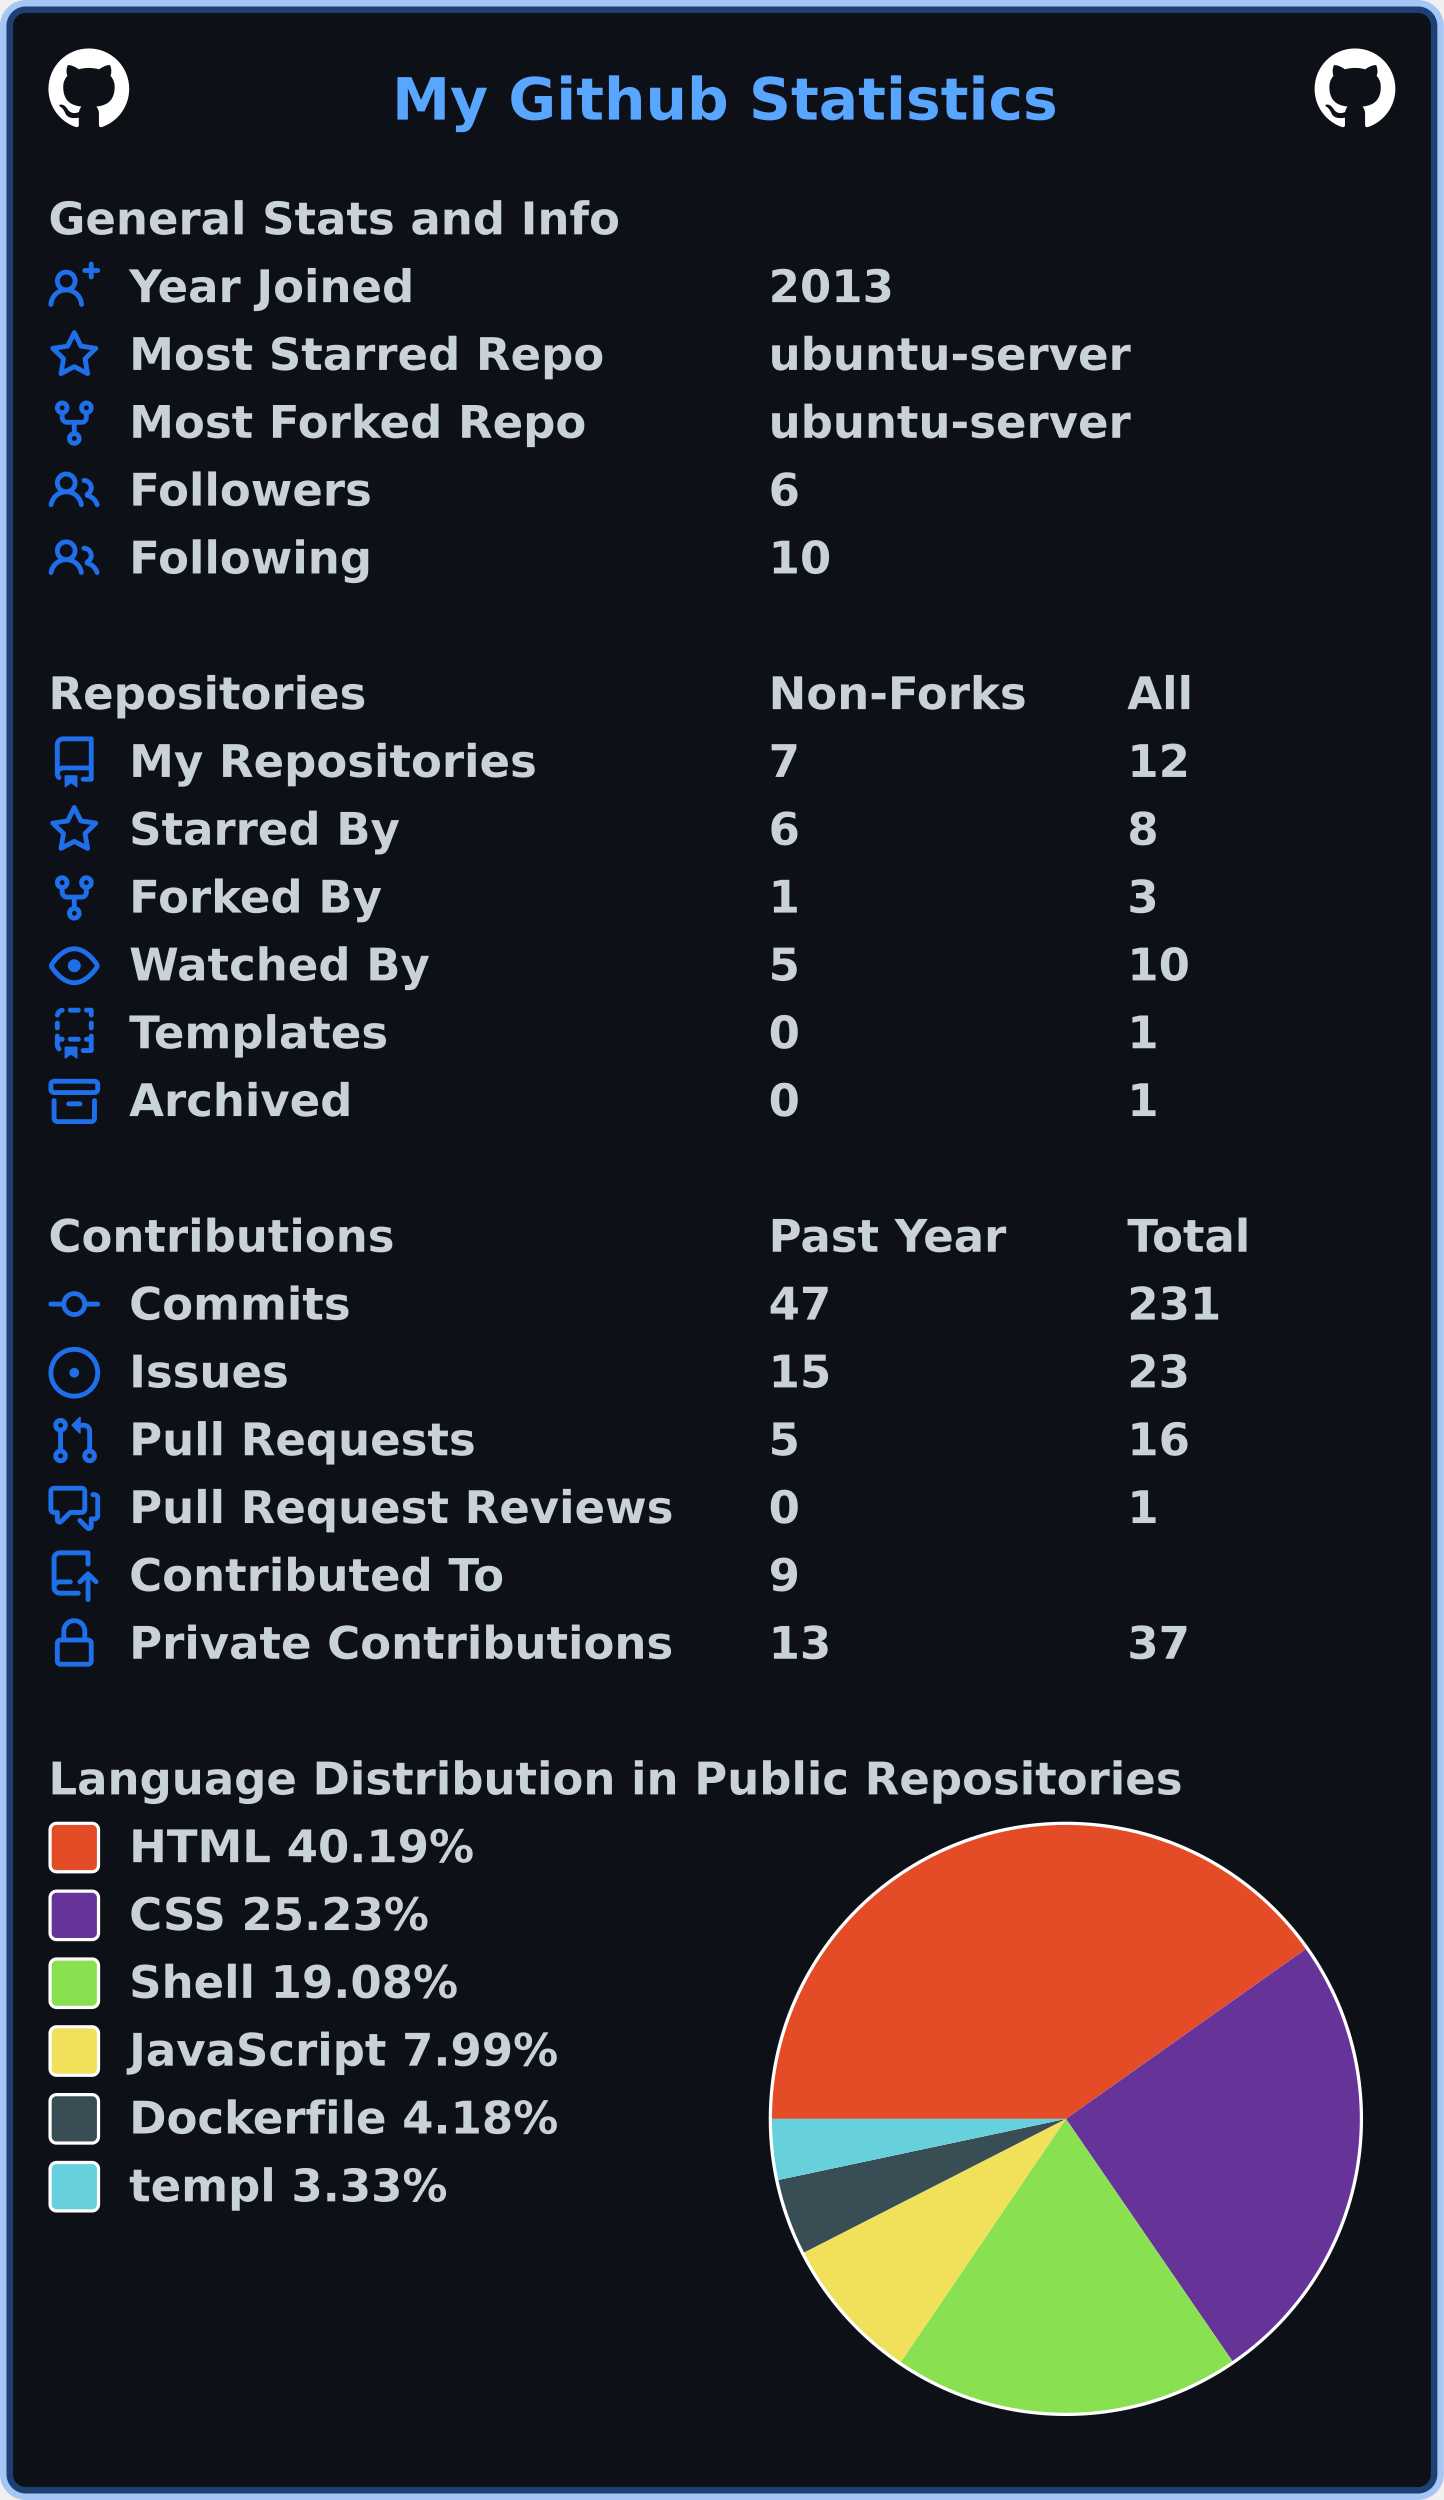
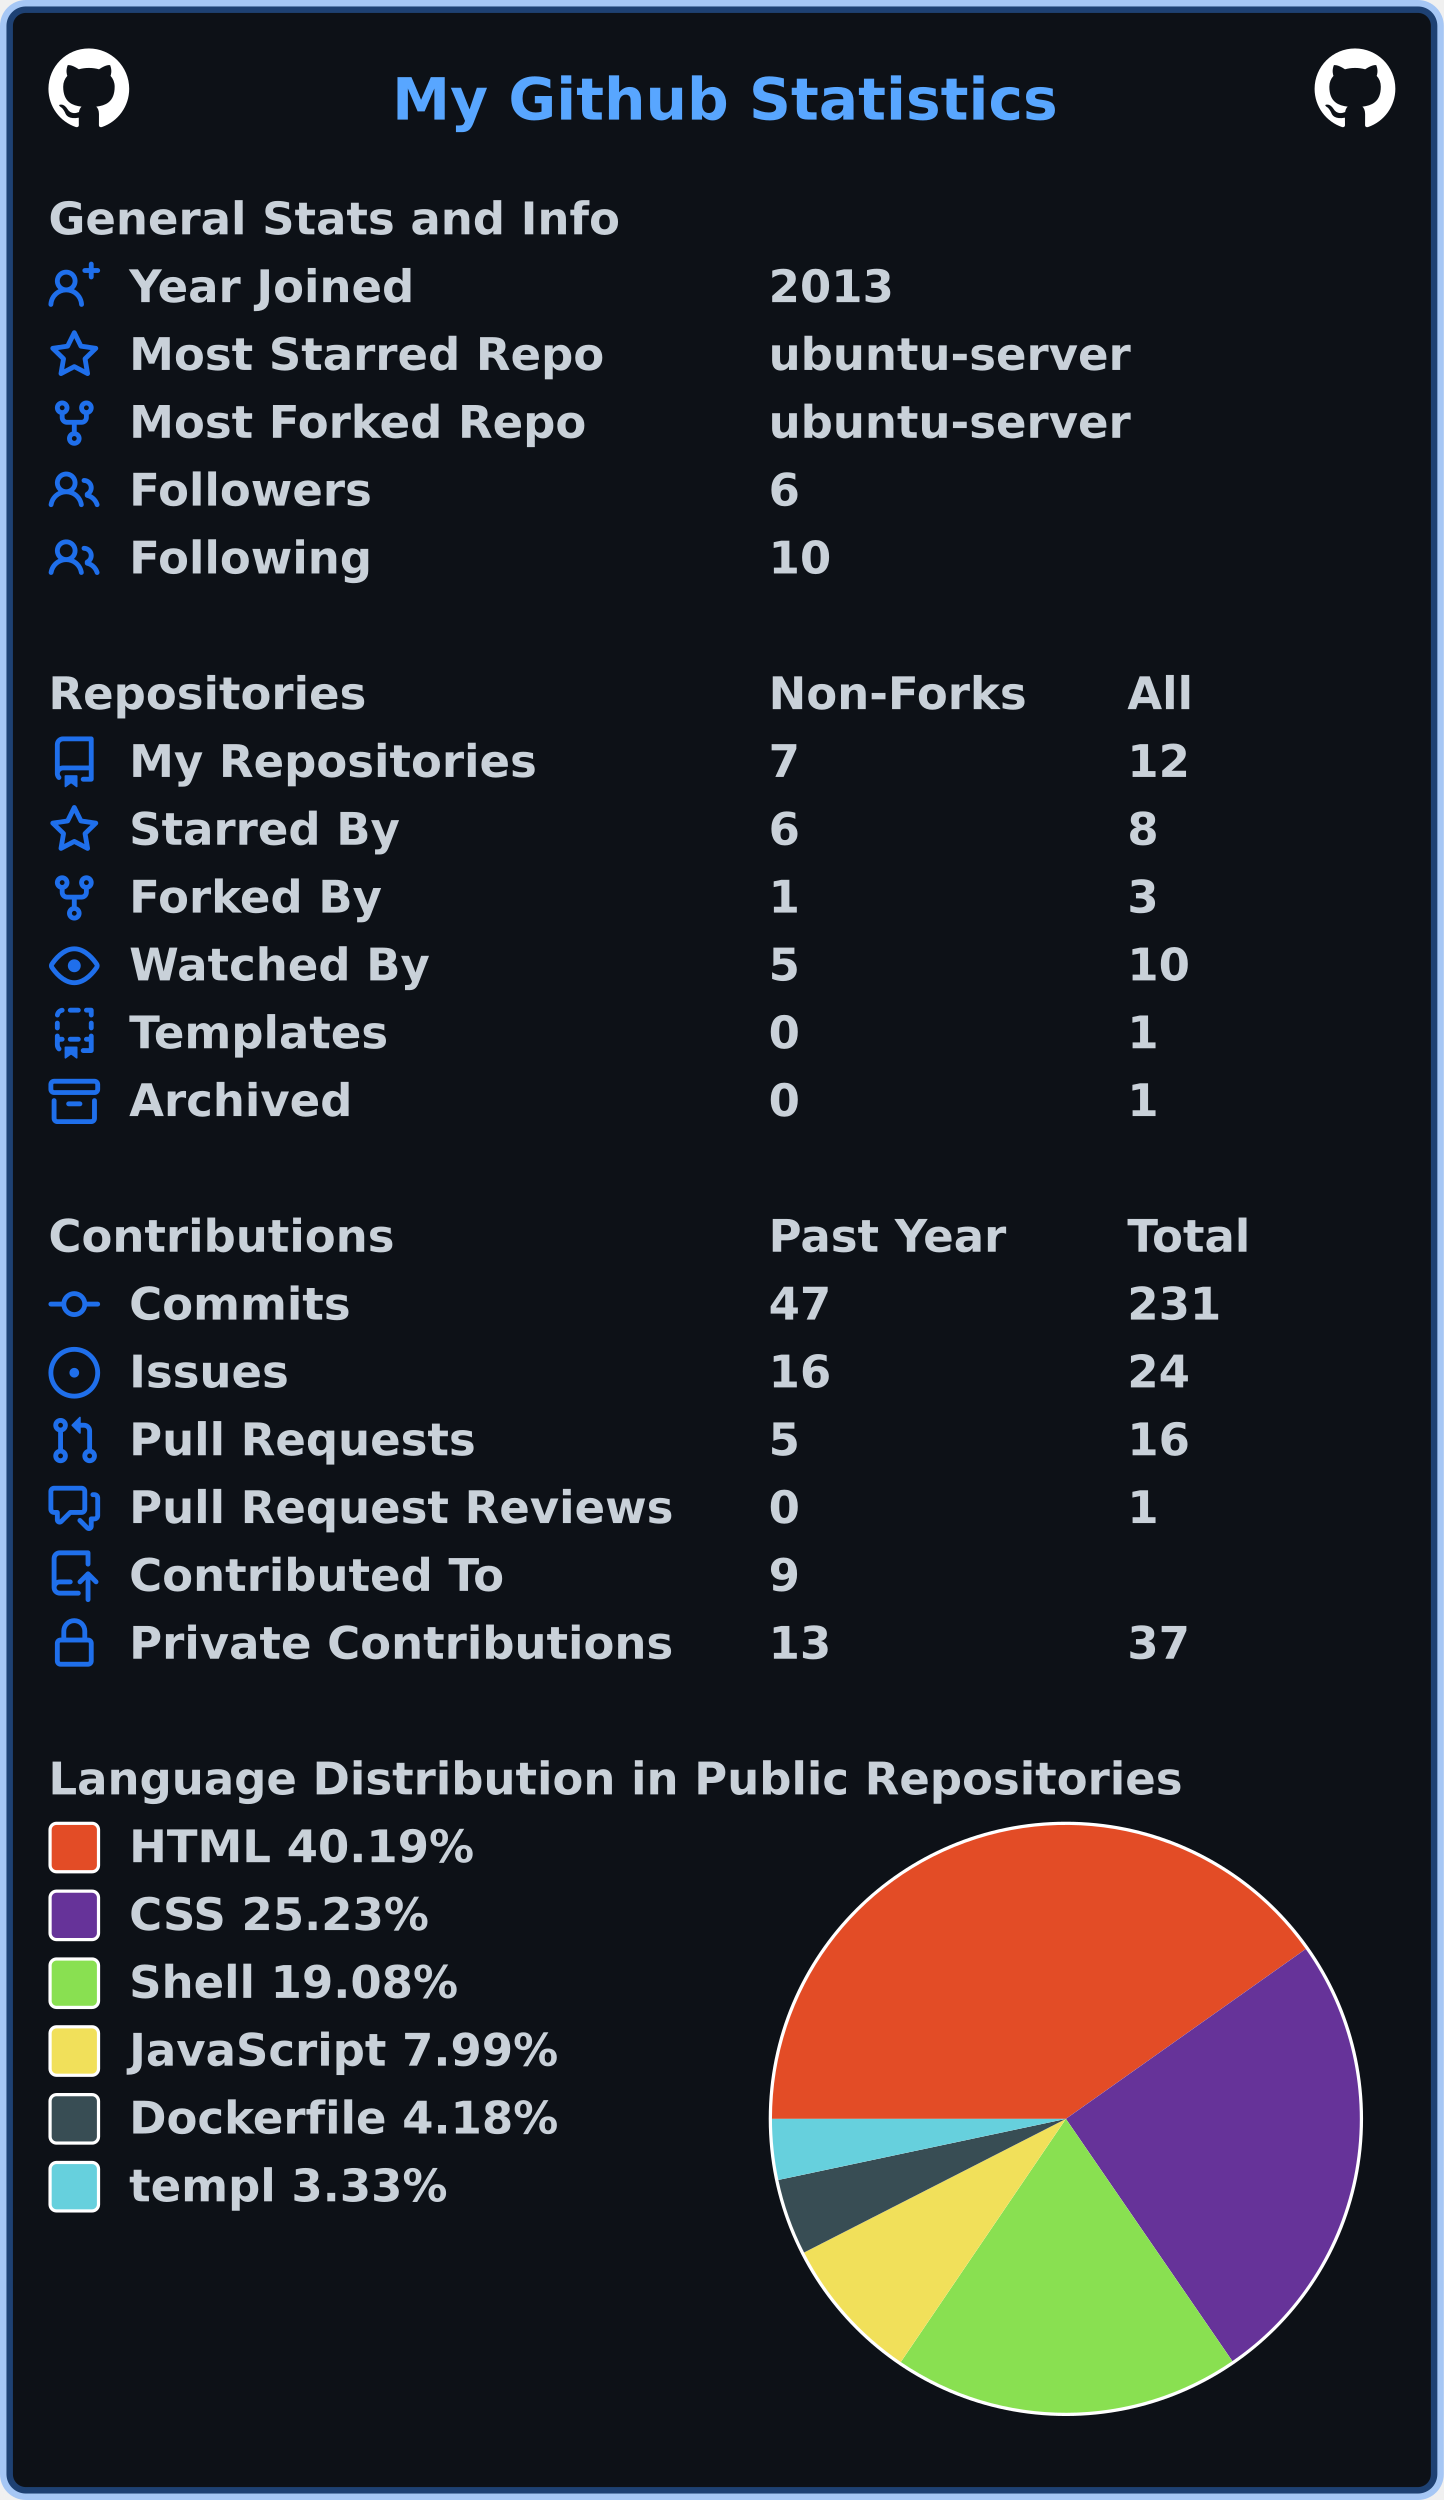
<svg xmlns="http://www.w3.org/2000/svg" width="447" height="774" viewBox="0 0 447 774" lang="en" xml:lang="en">
  <rect x="2" y="2" stroke-width="4" rx="6" width="443" height="770" stroke="rgba(56,139,253,0.4)" fill="#0d1117" />
  <g font-weight="600" font-size="110pt" font-family="Verdana,Geneva,DejaVu Sans,sans-serif" text-rendering="geometricPrecision">
    <text x="987" y="301" lengthAdjust="spacingAndGlyphs" textLength="1652" transform="scale(0.123)" fill="#58a6ff">My Github Statistics</text>
    <svg x="15" y="15" width="25" height="25" viewBox="0 0 16 16">
      <path fill="#ffffff" fill-rule="evenodd" d="M8 0C3.58 0 0 3.58 0 8c0 3.54 2.29 6.53 5.47 7.59.4.07.55-.17.55-.38 0-.19-.01-.82-.01-1.49-2.01.37-2.53-.49-2.69-.94-.09-.23-.48-.94-.82-1.13-.28-.15-.68-.52-.01-.53.63-.01 1.08.58 1.23.82.72 1.21 1.87.87 2.33.66.07-.52.28-.87.51-1.07-1.78-.2-3.64-.89-3.64-3.95 0-.87.31-1.59.82-2.15-.08-.2-.36-1.02.08-2.12 0 0 .67-.21 2.2.82.64-.18 1.32-.27 2-.27.68 0 1.36.09 2 .27 1.53-1.04 2.2-.82 2.2-.82.44 1.1.16 1.92.08 2.12.51.56.82 1.27.82 2.15 0 3.07-1.87 3.75-3.65 3.95.29.25.54.73.54 1.48 0 1.07-.01 1.93-.01 2.2 0 .21.15.46.55.38A8.013 8.013 0 0016 8c0-4.42-3.58-8-8-8z" />
    </svg>
    <svg x="407" y="15" width="25" height="25" viewBox="0 0 16 16">
      <path fill="#ffffff" fill-rule="evenodd" d="M8 0C3.58 0 0 3.58 0 8c0 3.54 2.29 6.53 5.47 7.59.4.07.55-.17.55-.38 0-.19-.01-.82-.01-1.49-2.01.37-2.53-.49-2.69-.94-.09-.23-.48-.94-.82-1.13-.28-.15-.68-.52-.01-.53.63-.01 1.08.58 1.23.82.72 1.21 1.87.87 2.33.66.07-.52.28-.87.51-1.07-1.78-.2-3.64-.89-3.64-3.95 0-.87.31-1.59.82-2.15-.08-.2-.36-1.02.08-2.12 0 0 .67-.21 2.2.82.64-.18 1.32-.27 2-.27.68 0 1.36.09 2 .27 1.53-1.04 2.2-.82 2.2-.82.44 1.1.16 1.92.08 2.12.51.56.82 1.27.82 2.15 0 3.07-1.87 3.75-3.65 3.95.29.25.54.73.54 1.48 0 1.07-.01 1.93-.01 2.2 0 .21.15.46.55.38A8.013 8.013 0 0016 8c0-4.42-3.58-8-8-8z" />
    </svg>
    <g transform="translate(0, 60)" fill="#c9d1d9">
      <g transform="translate(15, 0)">
        <g transform="scale(0.095)">
          <text x="0" y="132" textLength="1851" lengthAdjust="spacingAndGlyphs">General Stats and Info</text>
        </g>
      </g>
      <g transform="translate(15, 21)">
        <path fill="#1f6feb" fill-rule="evenodd" d="M13.25 0a.75.75 0 01.75.75V2h1.25a.75.75 0 010 1.5H14v1.25a.75.75 0 01-1.5 0V3.5h-1.25a.75.75 0 010-1.5h1.25V.75a.75.75 0 01.75-.75zM5.5 4a2 2 0 100 4 2 2 0 000-4zm2.4 4.548a3.5 3.5 0 10-4.799 0 5.527 5.527 0 00-3.1 4.66.75.75 0 101.498.085A4.01 4.01 0 015.5 9.5a4.01 4.01 0 014.001 3.793.75.75 0 101.498-.086 5.527 5.527 0 00-3.1-4.659z" />
        <g transform="scale(0.095)">
          <text lengthAdjust="spacingAndGlyphs" textLength="932" x="263" y="132">Year Joined</text>
          <text lengthAdjust="spacingAndGlyphs" textLength="420" x="2347" y="132">2013</text>
        </g>
      </g>
      <g transform="translate(15, 42)">
        <path fill="#1f6feb" fill-rule="evenodd" d="M8 .25a.75.75 0 01.673.418l1.882 3.815 4.21.612a.75.75 0 01.416 1.279l-3.046 2.97.719 4.192a.75.75 0 01-1.088.791L8 12.347l-3.766 1.98a.75.75 0 01-1.088-.79l.72-4.194L.818 6.374a.75.75 0 01.416-1.28l4.21-.611L7.327.668A.75.75 0 018 .25zm0 2.445L6.615 5.5a.75.75 0 01-.564.41l-3.097.45 2.24 2.184a.75.75 0 01.216.664l-.528 3.084 2.769-1.456a.75.75 0 01.698 0l2.77 1.456-.53-3.084a.75.75 0 01.216-.664l2.24-2.183-3.096-.45a.75.75 0 01-.564-.41L8 2.694v.001z" />
        <g transform="scale(0.095)">
          <text lengthAdjust="spacingAndGlyphs" textLength="1532" x="263" y="132">Most Starred Repo</text>
          <text lengthAdjust="spacingAndGlyphs" textLength="1173" x="2347" y="132">ubuntu-server</text>
        </g>
      </g>
      <g transform="translate(15, 63)">
        <path fill="#1f6feb" fill-rule="evenodd" d="M5 3.25a.75.75 0 11-1.5 0 .75.75 0 011.5 0zm0 2.122a2.25 2.25 0 10-1.5 0v.878A2.25 2.25 0 005.75 8.5h1.5v2.128a2.251 2.251 0 101.5 0V8.5h1.5a2.25 2.25 0 002.25-2.25v-.878a2.25 2.25 0 10-1.5 0v.878a.75.75 0 01-.75.75h-4.5A.75.75 0 015 6.25v-.878zm3.75 7.378a.75.75 0 11-1.5 0 .75.75 0 011.5 0zm3-8.75a.75.75 0 100-1.5.75.75 0 000 1.5z" />
        <g transform="scale(0.095)">
          <text lengthAdjust="spacingAndGlyphs" textLength="1485" x="263" y="132">Most Forked Repo</text>
          <text lengthAdjust="spacingAndGlyphs" textLength="1173" x="2347" y="132">ubuntu-server</text>
        </g>
      </g>
      <g transform="translate(15, 84)">
        <path fill="#1f6feb" fill-rule="evenodd" d="M5.5 3.5a2 2 0 100 4 2 2 0 000-4zM2 5.5a3.5 3.5 0 115.898 2.549 5.507 5.507 0 013.034 4.084.75.75 0 11-1.482.235 4.001 4.001 0 00-7.9 0 .75.75 0 01-1.482-.236A5.507 5.507 0 013.102 8.05 3.49 3.49 0 012 5.5zM11 4a.75.75 0 100 1.5 1.5 1.5 0 01.666 2.844.75.75 0 00-.416.672v.352a.75.75 0 00.574.73c1.2.289 2.162 1.2 2.522 2.372a.75.75 0 101.434-.44 5.01 5.01 0 00-2.56-3.012A3 3 0 0011 4z" />
        <g transform="scale(0.095)">
          <text lengthAdjust="spacingAndGlyphs" textLength="778" x="263" y="132">Followers</text>
          <text lengthAdjust="spacingAndGlyphs" textLength="105" x="2347" y="132">6</text>
        </g>
      </g>
      <g transform="translate(15, 105)">
        <path fill="#1f6feb" fill-rule="evenodd" d="M5.5 3.5a2 2 0 100 4 2 2 0 000-4zM2 5.5a3.5 3.5 0 115.898 2.549 5.507 5.507 0 013.034 4.084.75.75 0 11-1.482.235 4.001 4.001 0 00-7.9 0 .75.75 0 01-1.482-.236A5.507 5.507 0 013.102 8.05 3.49 3.49 0 012 5.5zM11 4a.75.75 0 100 1.5 1.5 1.5 0 01.666 2.844.75.75 0 00-.416.672v.352a.75.75 0 00.574.73c1.2.289 2.162 1.2 2.522 2.372a.75.75 0 101.434-.44 5.01 5.01 0 00-2.56-3.012A3 3 0 0011 4z" />
        <g transform="scale(0.095)">
          <text lengthAdjust="spacingAndGlyphs" textLength="780" x="263" y="132">Following</text>
          <text lengthAdjust="spacingAndGlyphs" textLength="210" x="2347" y="132">10</text>
        </g>
      </g>
    </g>
    <g transform="translate(0, 207)" fill="#c9d1d9">
      <g transform="translate(15, 0)">
        <g transform="scale(0.095)">
          <text x="0" y="132" textLength="1020" lengthAdjust="spacingAndGlyphs">Repositories</text>
          <text x="2347" y="132" textLength="832" lengthAdjust="spacingAndGlyphs">Non-Forks</text>
          <text x="3516" y="132" textLength="206" lengthAdjust="spacingAndGlyphs">All</text>
        </g>
      </g>
      <g transform="translate(15, 21)">
        <path fill="#1f6feb" fill-rule="evenodd" d="M2 2.5A2.5 2.5 0 014.5 0h8.75a.75.75 0 01.75.75v12.5a.75.75 0 01-.75.75h-2.5a.75.75 0 110-1.5h1.75v-2h-8a1 1 0 00-.714 1.7.75.75 0 01-1.072 1.05A2.495 2.495 0 012 11.5v-9zm10.5-1V9h-8c-.356 0-.694.074-1 .208V2.5a1 1 0 011-1h8zM5 12.25v3.25a.25.25 0 00.4.2l1.45-1.087a.25.25 0 01.3 0L8.6 15.7a.25.25 0 00.4-.2v-3.25a.25.25 0 00-.25-.25h-3.5a.25.25 0 00-.25.25z" />
        <g transform="scale(0.095)">
          <text lengthAdjust="spacingAndGlyphs" textLength="1312" x="263" y="132">My Repositories</text>
          <text lengthAdjust="spacingAndGlyphs" textLength="105" x="2347" y="132">7</text>
          <text lengthAdjust="spacingAndGlyphs" textLength="210" x="3516" y="132">12</text>
        </g>
      </g>
      <g transform="translate(15, 42)">
        <path fill="#1f6feb" fill-rule="evenodd" d="M8 .25a.75.75 0 01.673.418l1.882 3.815 4.21.612a.75.75 0 01.416 1.279l-3.046 2.97.719 4.192a.75.75 0 01-1.088.791L8 12.347l-3.766 1.98a.75.75 0 01-1.088-.79l.72-4.194L.818 6.374a.75.75 0 01.416-1.28l4.21-.611L7.327.668A.75.75 0 018 .25zm0 2.445L6.615 5.5a.75.75 0 01-.564.41l-3.097.45 2.24 2.184a.75.75 0 01.216.664l-.528 3.084 2.769-1.456a.75.75 0 01.698 0l2.77 1.456-.53-3.084a.75.75 0 01.216-.664l2.24-2.183-3.096-.45a.75.75 0 01-.564-.41L8 2.694v.001z" />
        <g transform="scale(0.095)">
          <text lengthAdjust="spacingAndGlyphs" textLength="874" x="263" y="132">Starred By</text>
          <text lengthAdjust="spacingAndGlyphs" textLength="105" x="2347" y="132">6</text>
          <text lengthAdjust="spacingAndGlyphs" textLength="105" x="3516" y="132">8</text>
        </g>
      </g>
      <g transform="translate(15, 63)">
        <path fill="#1f6feb" fill-rule="evenodd" d="M5 3.25a.75.75 0 11-1.5 0 .75.75 0 011.5 0zm0 2.122a2.25 2.25 0 10-1.5 0v.878A2.25 2.25 0 005.75 8.5h1.5v2.128a2.251 2.251 0 101.5 0V8.5h1.5a2.25 2.25 0 002.25-2.25v-.878a2.25 2.25 0 10-1.5 0v.878a.75.75 0 01-.75.75h-4.5A.75.75 0 015 6.25v-.878zm3.75 7.378a.75.75 0 11-1.5 0 .75.75 0 011.5 0zm3-8.75a.75.75 0 100-1.5.75.75 0 000 1.5z" />
        <g transform="scale(0.095)">
          <text lengthAdjust="spacingAndGlyphs" textLength="828" x="263" y="132">Forked By</text>
          <text lengthAdjust="spacingAndGlyphs" textLength="105" x="2347" y="132">1</text>
          <text lengthAdjust="spacingAndGlyphs" textLength="105" x="3516" y="132">3</text>
        </g>
      </g>
      <g transform="translate(15, 84)">
        <path fill="#1f6feb" fill-rule="evenodd" d="M1.679 7.932c.412-.621 1.242-1.75 2.366-2.717C5.175 4.242 6.527 3.5 8 3.5c1.473 0 2.824.742 3.955 1.715 1.124.967 1.954 2.096 2.366 2.717a.119.119 0 010 .136c-.412.621-1.242 1.75-2.366 2.717C10.825 11.758 9.473 12.5 8 12.5c-1.473 0-2.824-.742-3.955-1.715C2.92 9.818 2.09 8.69 1.679 8.068a.119.119 0 010-.136zM8 2c-1.981 0-3.67.992-4.933 2.078C1.797 5.169.88 6.423.43 7.1a1.619 1.619 0 000 1.798c.45.678 1.367 1.932 2.637 3.024C4.329 13.008 6.019 14 8 14c1.981 0 3.67-.992 4.933-2.078 1.27-1.091 2.187-2.345 2.637-3.023a1.619 1.619 0 000-1.798c-.45-.678-1.367-1.932-2.637-3.023C11.671 2.992 9.981 2 8 2zm0 8a2 2 0 100-4 2 2 0 000 4z" />
        <g transform="scale(0.095)">
          <text lengthAdjust="spacingAndGlyphs" textLength="993" x="263" y="132">Watched By</text>
          <text lengthAdjust="spacingAndGlyphs" textLength="105" x="2347" y="132">5</text>
          <text lengthAdjust="spacingAndGlyphs" textLength="210" x="3516" y="132">10</text>
        </g>
      </g>
      <g transform="translate(15, 105)">
        <path fill="#1f6feb" fill-rule="evenodd" d="M6 .75A.75.75 0 016.75 0h2.5a.75.75 0 010 1.5h-2.5A.75.75 0 016 .75zm5 0a.75.75 0 01.75-.75h1.5a.75.75 0 01.75.75v1.5a.75.75 0 01-1.5 0V1.5h-.75A.75.75 0 0111 .75zM4.992.662a.75.75 0 01-.636.848c-.436.063-.783.41-.846.846a.75.75 0 01-1.485-.212A2.501 2.501 0 014.144.025a.75.75 0 01.848.637zM2.75 4a.75.75 0 01.75.75v1.5a.75.75 0 01-1.5 0v-1.5A.75.75 0 012.75 4zm10.5 0a.75.75 0 01.75.75v1.5a.75.75 0 01-1.5 0v-1.5a.75.75 0 01.75-.75zM2.75 8a.75.75 0 01.75.75v.268A1.72 1.72 0 013.75 9h.5a.75.75 0 010 1.5h-.5a.25.25 0 00-.25.25v.75c0 .28.114.532.3.714a.75.75 0 01-1.05 1.072A2.495 2.495 0 012 11.5V8.75A.75.75 0 012.75 8zm10.5 0a.75.75 0 01.75.75v4.5a.75.75 0 01-.75.75h-2.5a.75.75 0 010-1.5h1.75v-2h-.75a.75.75 0 010-1.5h.75v-.25a.75.75 0 01.75-.75zM6 9.75A.75.75 0 016.75 9h2.5a.75.75 0 010 1.5h-2.5A.75.75 0 016 9.75zm-1 2.5v3.25a.25.25 0 00.4.2l1.45-1.087a.25.25 0 01.3 0L8.6 15.7a.25.25 0 00.4-.2v-3.25a.25.25 0 00-.25-.25h-3.5a.25.25 0 00-.25.25z" />
        <g transform="scale(0.095)">
          <text lengthAdjust="spacingAndGlyphs" textLength="868" x="263" y="132">Templates</text>
          <text lengthAdjust="spacingAndGlyphs" textLength="105" x="2347" y="132">0</text>
          <text lengthAdjust="spacingAndGlyphs" textLength="105" x="3516" y="132">1</text>
        </g>
      </g>
      <g transform="translate(15, 126)">
        <path fill="#1f6feb" fill-rule="evenodd" d="M1.75 2.5a.25.25 0 00-.25.25v1.5c0 .138.112.25.25.25h12.5a.25.25 0 00.25-.25v-1.5a.25.25 0 00-.25-.25H1.75zM0 2.75C0 1.784.784 1 1.75 1h12.5c.966 0 1.75.784 1.75 1.75v1.5A1.75 1.75 0 0114.25 6H1.75A1.75 1.75 0 010 4.25v-1.5zM1.75 7a.75.75 0 01.75.75v5.5c0 .138.112.25.25.25h10.5a.25.25 0 00.25-.25v-5.5a.75.75 0 111.5 0v5.5A1.75 1.75 0 0113.25 15H2.75A1.75 1.75 0 011 13.25v-5.5A.75.75 0 011.75 7zm4.5 1a.75.75 0 000 1.5h3.5a.75.75 0 100-1.5h-3.5z" />
        <g transform="scale(0.095)">
          <text lengthAdjust="spacingAndGlyphs" textLength="726" x="263" y="132">Archived</text>
          <text lengthAdjust="spacingAndGlyphs" textLength="105" x="2347" y="132">0</text>
          <text lengthAdjust="spacingAndGlyphs" textLength="105" x="3516" y="132">1</text>
        </g>
      </g>
    </g>
    <g transform="translate(0, 375)" fill="#c9d1d9">
      <g transform="translate(15, 0)">
        <g transform="scale(0.095)">
          <text x="0" y="132" textLength="1112" lengthAdjust="spacingAndGlyphs">Contributions</text>
          <text x="2347" y="132" textLength="774" lengthAdjust="spacingAndGlyphs">Past Year</text>
          <text x="3516" y="132" textLength="414" lengthAdjust="spacingAndGlyphs">Total</text>
        </g>
      </g>
      <g transform="translate(15, 21)">
        <path fill="#1f6feb" fill-rule="evenodd" d="M10.5 7.75a2.5 2.5 0 11-5 0 2.5 2.5 0 015 0zm1.43.75a4.002 4.002 0 01-7.86 0H.75a.75.75 0 110-1.5h3.32a4.001 4.001 0 017.86 0h3.32a.75.75 0 110 1.5h-3.32z" />
        <g transform="scale(0.095)">
          <text lengthAdjust="spacingAndGlyphs" textLength="734" x="263" y="132">Commits</text>
          <text lengthAdjust="spacingAndGlyphs" textLength="210" x="2347" y="132">47</text>
          <text lengthAdjust="spacingAndGlyphs" textLength="315" x="3516" y="132">231</text>
        </g>
      </g>
      <g transform="translate(15, 42)">
        <path fill="#1f6feb" d="M8 9.5a1.5 1.5 0 100-3 1.5 1.5 0 000 3z" />
        <path fill="#1f6feb" fill-rule="evenodd" d="M8 0a8 8 0 100 16A8 8 0 008 0zM1.5 8a6.5 6.5 0 1113 0 6.5 6.5 0 01-13 0z" />
        <g transform="scale(0.095)">
          <text lengthAdjust="spacingAndGlyphs" textLength="512" x="263" y="132">Issues</text>
-           <text lengthAdjust="spacingAndGlyphs" textLength="210" x="2347" y="132">15</text>
-           <text lengthAdjust="spacingAndGlyphs" textLength="210" x="3516" y="132">23</text>
+           <text lengthAdjust="spacingAndGlyphs" textLength="210" x="2347" y="132">16</text>
+           <text lengthAdjust="spacingAndGlyphs" textLength="210" x="3516" y="132">24</text>
        </g>
      </g>
      <g transform="translate(15, 63)">
        <path fill="#1f6feb" fill-rule="evenodd" d="M7.177 3.073L9.573.677A.25.25 0 0110 .854v4.792a.25.25 0 01-.427.177L7.177 3.427a.25.25 0 010-.354zM3.75 2.5a.75.75 0 100 1.5.75.75 0 000-1.5zm-2.25.75a2.25 2.25 0 113 2.122v5.256a2.251 2.251 0 11-1.5 0V5.372A2.25 2.25 0 011.5 3.25zM11 2.5h-1V4h1a1 1 0 011 1v5.628a2.251 2.251 0 101.5 0V5A2.5 2.5 0 0011 2.5zm1 10.25a.75.75 0 111.5 0 .75.75 0 01-1.5 0zM3.75 12a.75.75 0 100 1.5.75.75 0 000-1.5z" />
        <g transform="scale(0.095)">
          <text lengthAdjust="spacingAndGlyphs" textLength="1113" x="263" y="132">Pull Requests</text>
          <text lengthAdjust="spacingAndGlyphs" textLength="105" x="2347" y="132">5</text>
          <text lengthAdjust="spacingAndGlyphs" textLength="210" x="3516" y="132">16</text>
        </g>
      </g>
      <g transform="translate(15, 84)">
        <path fill="#1f6feb" fill-rule="evenodd" d="M1.5 2.75a.25.25 0 01.25-.25h8.5a.25.25 0 01.25.25v5.5a.25.25 0 01-.25.25h-3.5a.75.75 0 00-.53.22L3.5 11.44V9.25a.75.75 0 00-.75-.75h-1a.25.25 0 01-.25-.25v-5.5zM1.75 1A1.75 1.75 0 000 2.75v5.5C0 9.216.784 10 1.75 10H2v1.543a1.457 1.457 0 002.487 1.03L7.061 10h3.189A1.75 1.75 0 0012 8.25v-5.5A1.75 1.75 0 0010.25 1h-8.5zM14.5 4.75a.25.25 0 00-.25-.25h-.5a.75.75 0 110-1.5h.5c.966 0 1.75.784 1.75 1.75v5.5A1.75 1.75 0 0114.25 12H14v1.543a1.457 1.457 0 01-2.487 1.03L9.22 12.28a.75.75 0 111.06-1.06l2.22 2.22v-2.19a.75.75 0 01.75-.75h1a.25.25 0 00.25-.25v-5.5z" />
        <g transform="scale(0.095)">
          <text lengthAdjust="spacingAndGlyphs" textLength="1762" x="263" y="132">Pull Request Reviews</text>
          <text lengthAdjust="spacingAndGlyphs" textLength="105" x="2347" y="132">0</text>
          <text lengthAdjust="spacingAndGlyphs" textLength="105" x="3516" y="132">1</text>
        </g>
      </g>
      <g transform="translate(15, 105)">
        <path fill="#1f6feb" fill-rule="evenodd" d="M1 2.5A2.5 2.5 0 013.5 0h8.75a.75.75 0 01.75.75v3.5a.75.75 0 01-1.5 0V1.5h-8a1 1 0 00-1 1v6.708A2.492 2.492 0 013.5 9h3.25a.75.75 0 010 1.5H3.5a1 1 0 100 2h5.75a.75.75 0 010 1.5H3.5A2.5 2.5 0 011 11.5v-9zm13.23 7.79a.75.75 0 001.06-1.06l-2.505-2.505a.75.75 0 00-1.06 0L9.22 9.229a.75.75 0 001.06 1.061l1.225-1.224v6.184a.75.75 0 001.5 0V9.066l1.224 1.224z" />
        <g transform="scale(0.095)">
          <text lengthAdjust="spacingAndGlyphs" textLength="1234" x="263" y="132">Contributed To</text>
          <text lengthAdjust="spacingAndGlyphs" textLength="105" x="2347" y="132">9</text>
        </g>
      </g>
      <g transform="translate(15, 126)">
        <path fill="#1f6feb" fill-rule="evenodd" d="M4 4v2h-.25A1.75 1.75 0 002 7.75v5.5c0 .966.784 1.75 1.75 1.75h8.5A1.75 1.75 0 0014 13.25v-5.5A1.75 1.75 0 0012.25 6H12V4a4 4 0 10-8 0zm6.5 2V4a2.5 2.5 0 00-5 0v2h5zM12 7.5h.25a.25.25 0 01.25.25v5.5a.25.25 0 01-.25.25h-8.5a.25.25 0 01-.25-.25v-5.5a.25.25 0 01.25-.25H12z" />
        <g transform="scale(0.095)">
          <text lengthAdjust="spacingAndGlyphs" textLength="1742" x="263" y="132">Private Contributions</text>
          <text lengthAdjust="spacingAndGlyphs" textLength="210" x="2347" y="132">13</text>
          <text lengthAdjust="spacingAndGlyphs" textLength="210" x="3516" y="132">37</text>
        </g>
      </g>
    </g>
    <g transform="translate(0, 543)" fill="#c9d1d9">
      <g transform="translate(15, 0)">
        <g transform="scale(0.095)">
          <text x="0" y="132" textLength="3652" lengthAdjust="spacingAndGlyphs">Language Distribution in Public Repositories</text>
        </g>
      </g>
      <g transform="translate(238, 21)">
        <circle cx="92" cy="92" r="92" fill="#ffffff" />
      </g>
      <g transform="translate(239, 22)">
        <path fill-rule="evenodd" fill="#e34c26" d="M 0.0,91 A 91 91 0 0 1 165.261 38.405 L 91,91 Z" />
        <path fill-rule="evenodd" fill="#663399" d="M 165.261,38.405 A 91 91 0 0 1 142.529 166.005 L 91,91 Z" />
        <path fill-rule="evenodd" fill="#89e051" d="M 142.529,166.005 A 91 91 0 0 1 39.876 166.282 L 91,91 Z" />
        <path fill-rule="evenodd" fill="#f1e05a" d="M 39.876,166.282 A 91 91 0 0 1 9.946 132.368 L 91,91 Z" />
        <path fill-rule="evenodd" fill="#384d54" d="M 9.946,132.368 A 91 91 0 0 1 1.986 109.907 L 91,91 Z" />
        <path fill-rule="evenodd" fill="#66D0DD" d="M 1.986,109.907 A 91 91 0 0 1 0.0 91 L 91,91 Z" />
      </g>
      <g transform="translate(15, 21)">
        <rect x="0.5" y="0.5" rx="2" width="15" height="15" fill="#e34c26" stroke-width="1" stroke="#ffffff" />
        <text transform="scale(0.095)" x="263" y="132" textLength="1142" lengthAdjust="spacingAndGlyphs">HTML 40.19%</text>
      </g>
      <g transform="translate(15, 42)">
        <rect x="0.5" y="0.5" rx="2" width="15" height="15" fill="#663399" stroke-width="1" stroke="#ffffff" />
        <text transform="scale(0.095)" x="263" y="132" textLength="1008" lengthAdjust="spacingAndGlyphs">CSS 25.23%</text>
      </g>
      <g transform="translate(15, 63)">
        <rect x="0.5" y="0.5" rx="2" width="15" height="15" fill="#89e051" stroke-width="1" stroke="#ffffff" />
        <text transform="scale(0.095)" x="263" y="132" textLength="1088" lengthAdjust="spacingAndGlyphs">Shell 19.08%</text>
      </g>
      <g transform="translate(15, 84)">
        <rect x="0.5" y="0.5" rx="2" width="15" height="15" fill="#f1e05a" stroke-width="1" stroke="#ffffff" />
        <text transform="scale(0.095)" x="263" y="132" textLength="1412" lengthAdjust="spacingAndGlyphs">JavaScript 7.99%</text>
      </g>
      <g transform="translate(15, 105)">
        <rect x="0.5" y="0.5" rx="2" width="15" height="15" fill="#384d54" stroke-width="1" stroke="#ffffff" />
        <text transform="scale(0.095)" x="263" y="132" textLength="1414" lengthAdjust="spacingAndGlyphs">Dockerfile 4.18%</text>
      </g>
      <g transform="translate(15, 126)">
        <rect x="0.5" y="0.5" rx="2" width="15" height="15" fill="#66D0DD" stroke-width="1" stroke="#ffffff" />
        <text transform="scale(0.095)" x="263" y="132" textLength="1056" lengthAdjust="spacingAndGlyphs">templ 3.33%</text>
      </g>
    </g>
  </g>
</svg>
